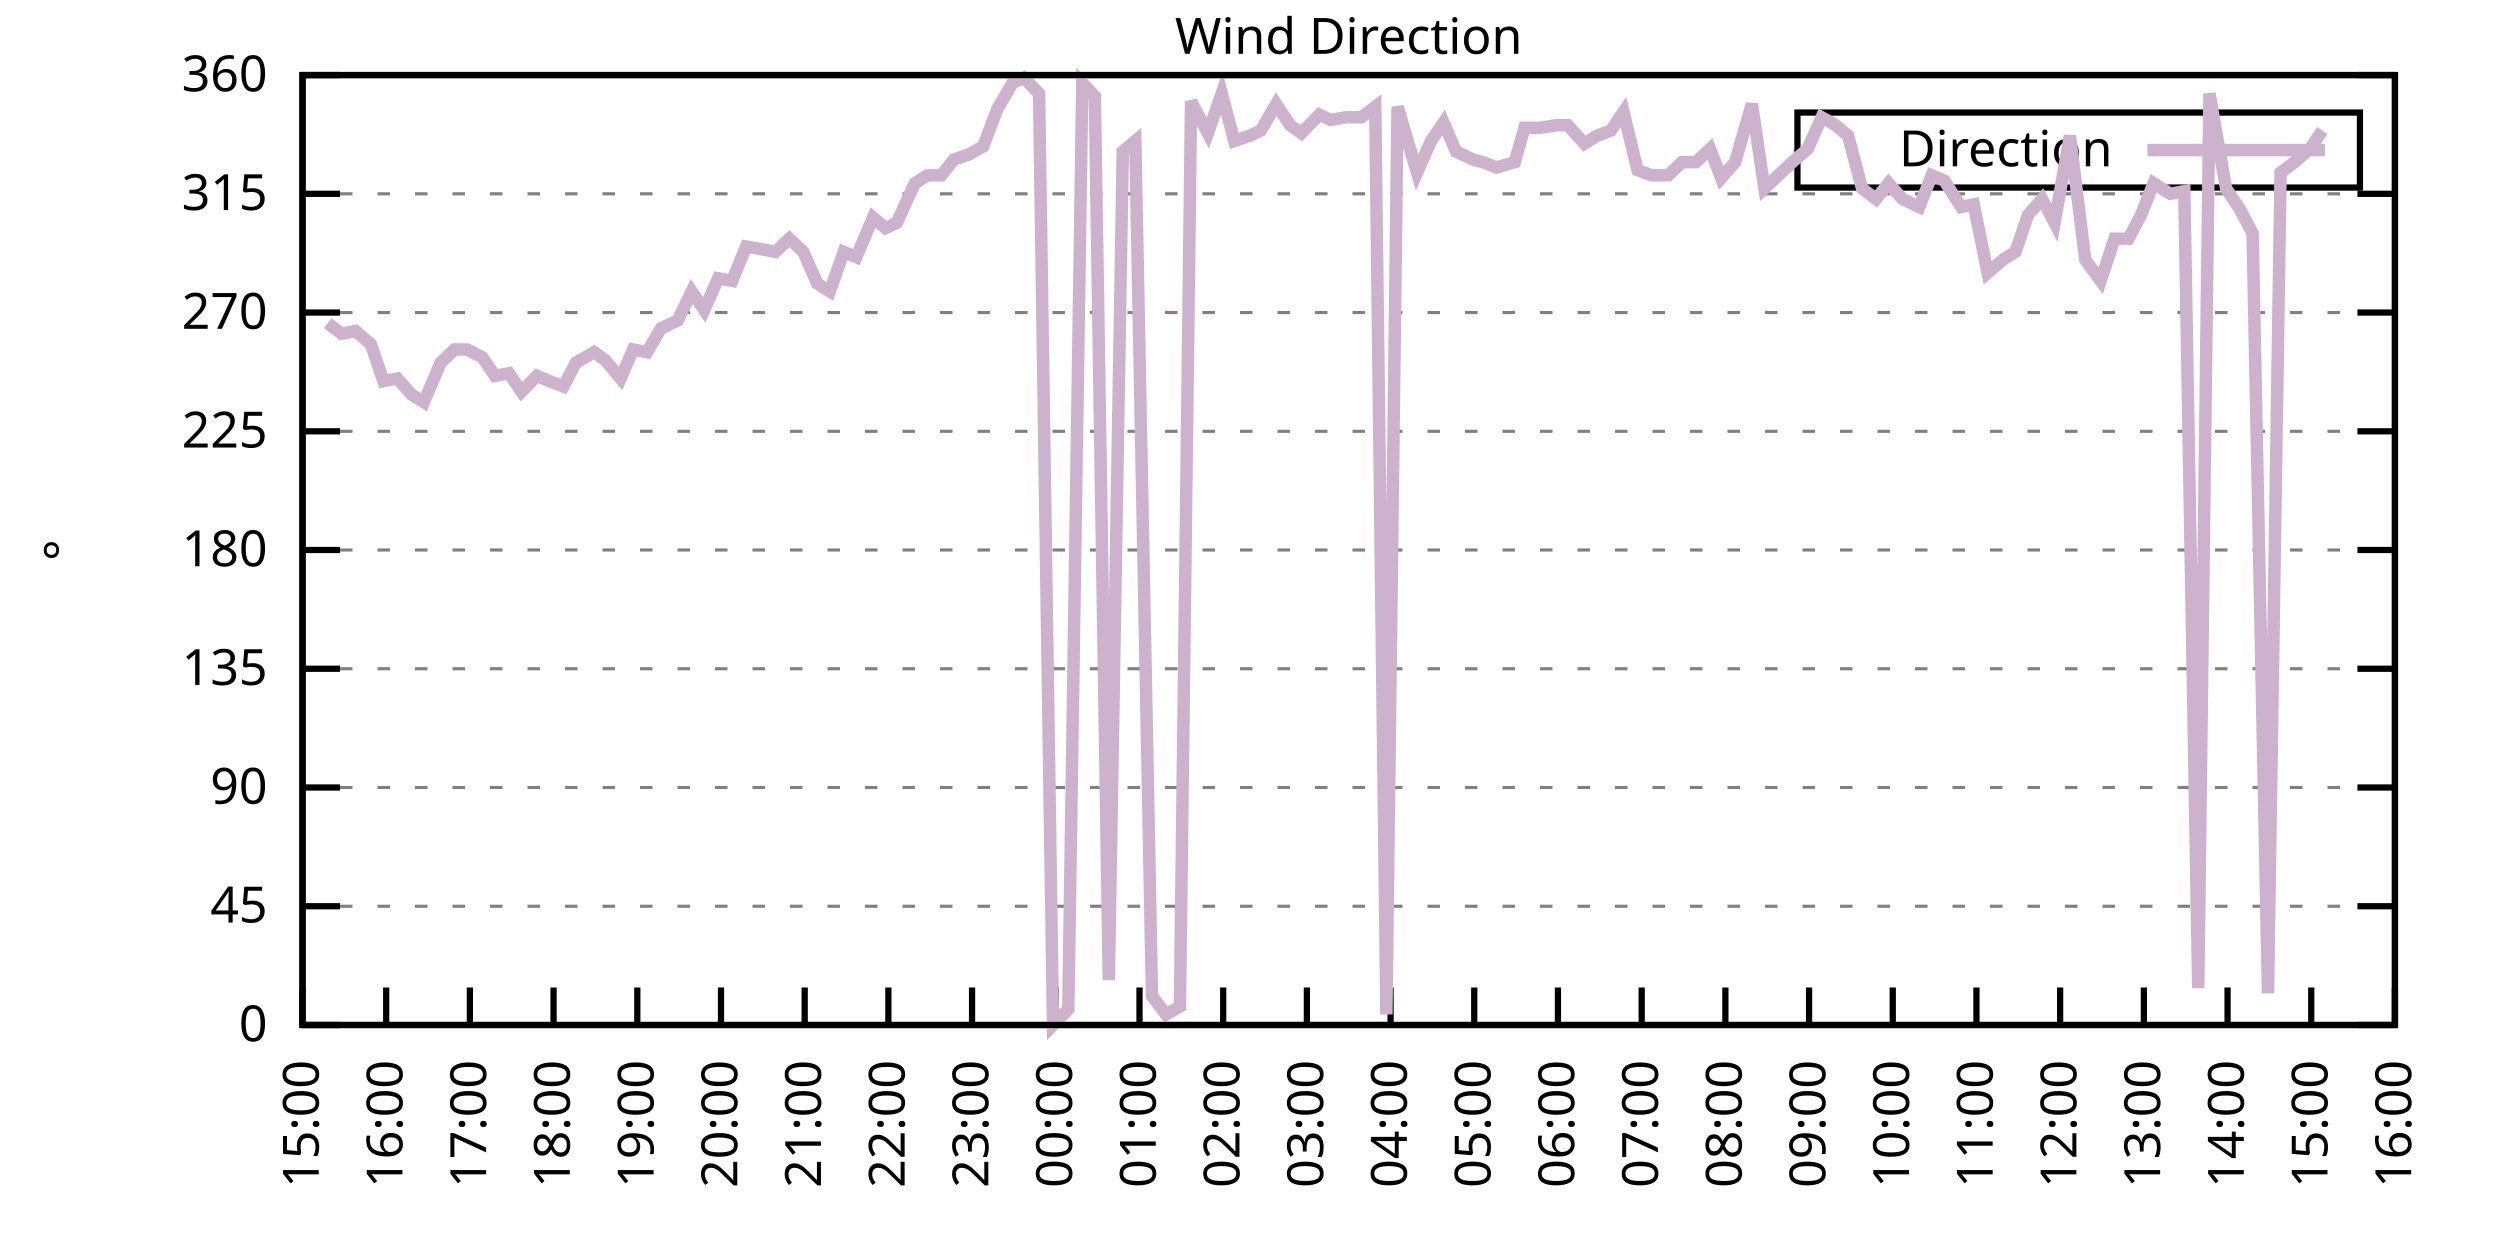
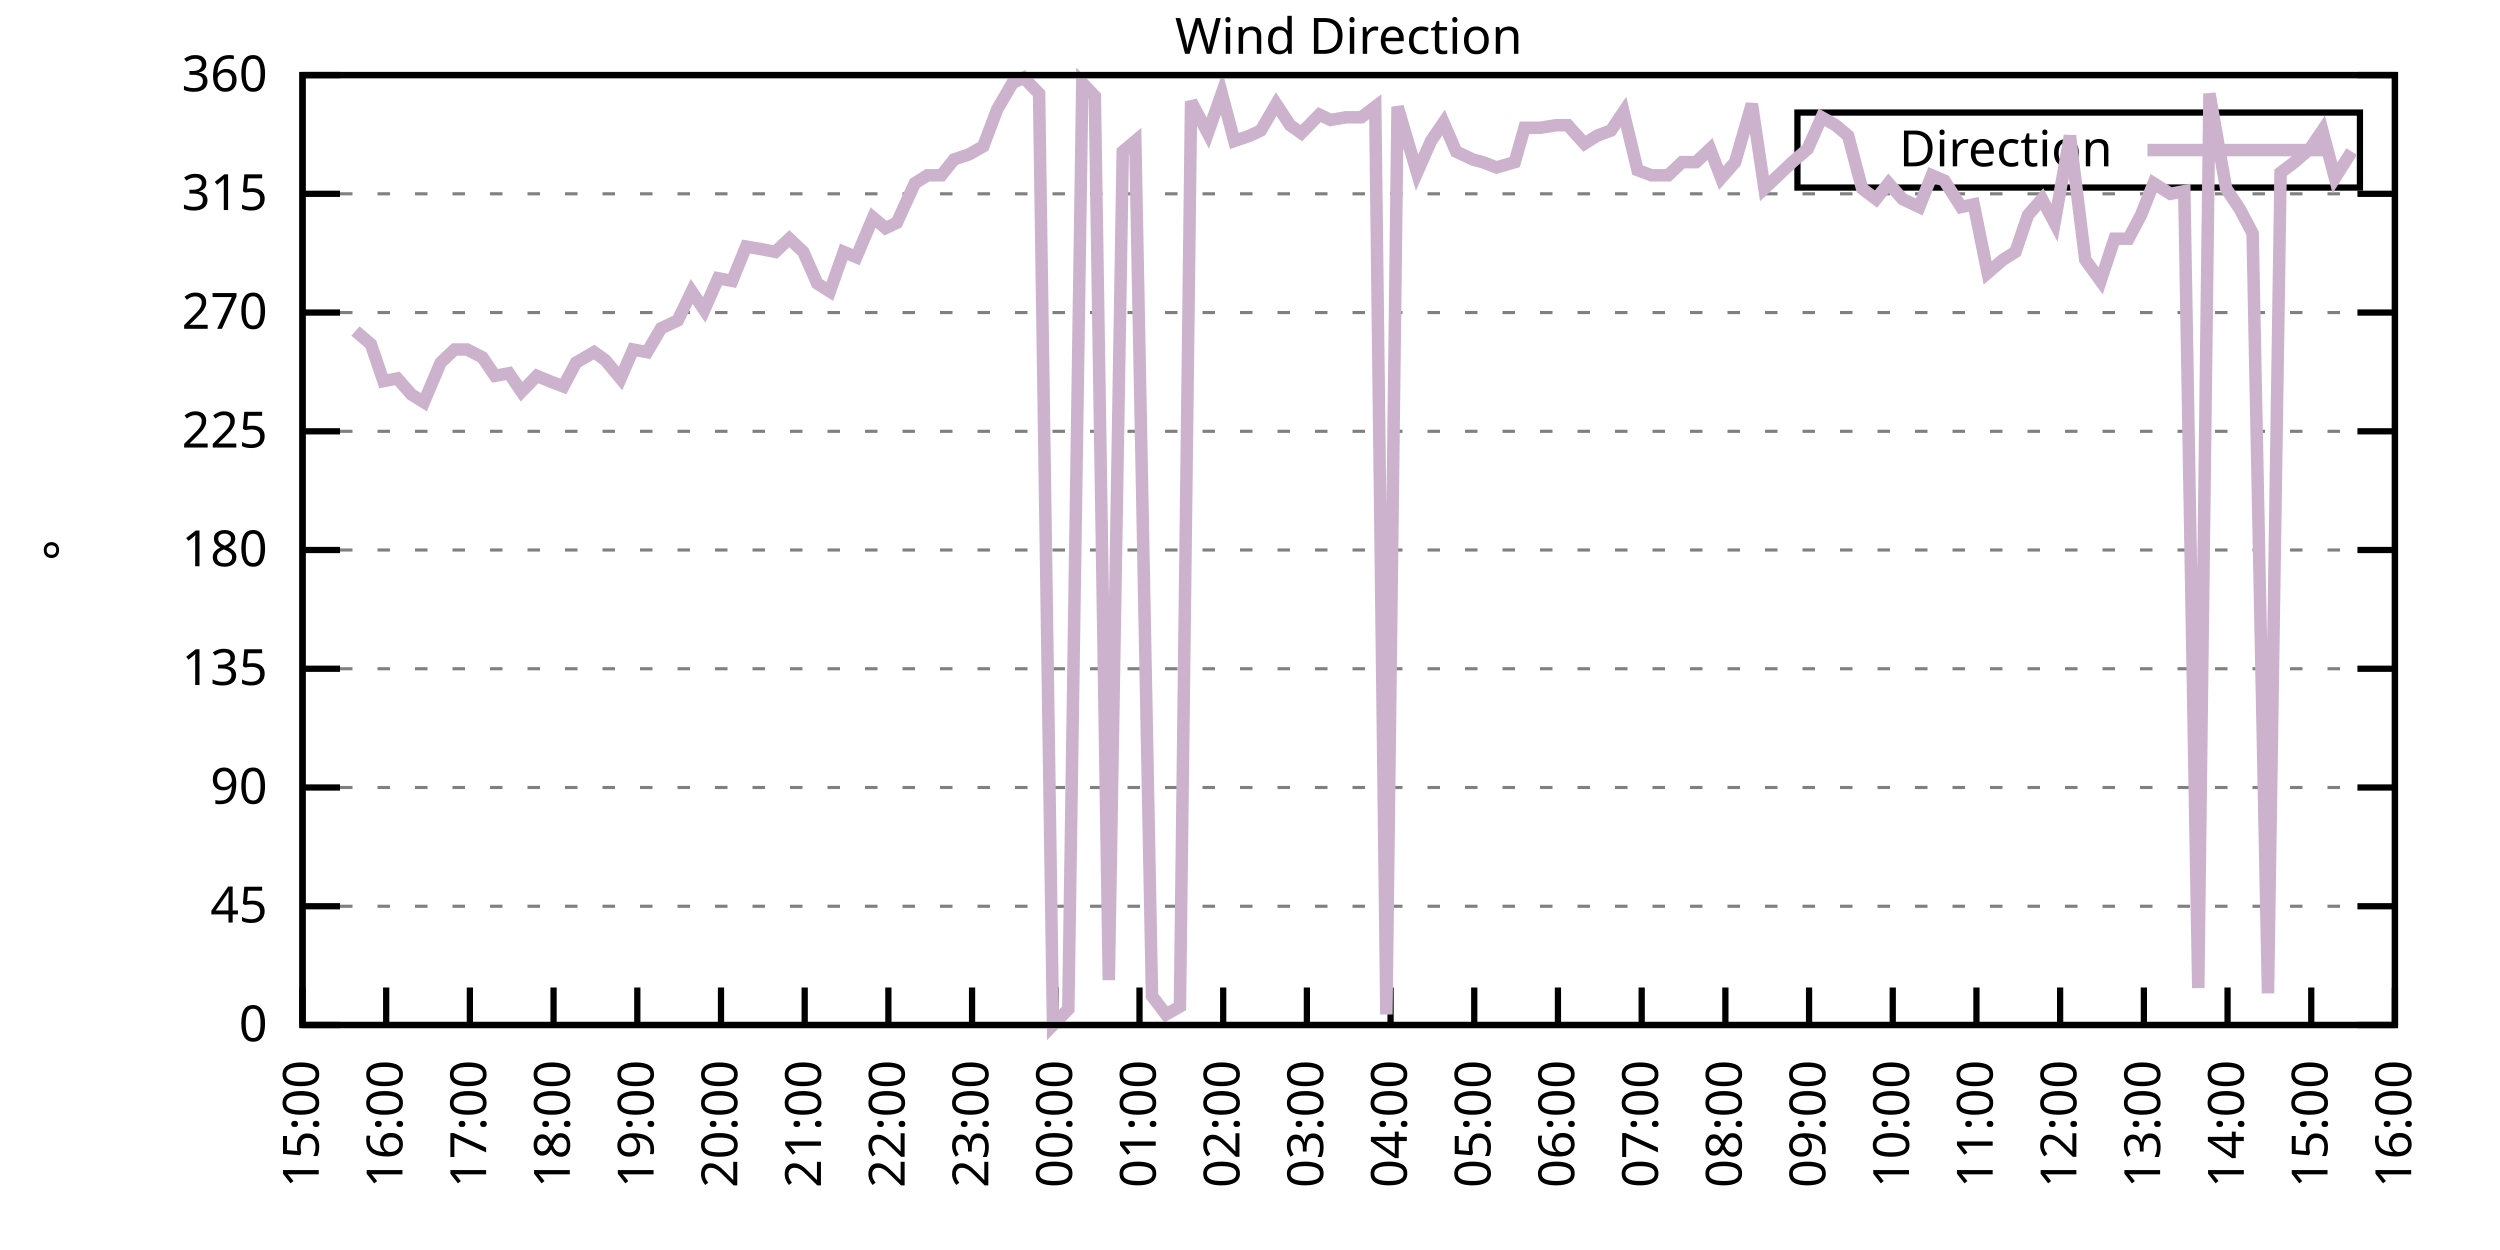
<svg xmlns="http://www.w3.org/2000/svg" xmlns:xlink="http://www.w3.org/1999/xlink" width="400" height="200" viewBox="0 0 400 200">
  <g id="gnuplot_canvas">
    <rect x="0" y="0" width="400" height="200" fill="none" />
    <defs>
      <circle id="gpDot" r="0.5" stroke-width="0.5" stroke="currentColor" />
      <path id="gpPt0" stroke-width="0.333" stroke="currentColor" d="M-1,0 h2 M0,-1 v2" />
      <path id="gpPt1" stroke-width="0.333" stroke="currentColor" d="M-1,-1 L1,1 M1,-1 L-1,1" />
      <path id="gpPt2" stroke-width="0.333" stroke="currentColor" d="M-1,0 L1,0 M0,-1 L0,1 M-1,-1 L1,1 M-1,1 L1,-1" />
      <rect id="gpPt3" stroke-width="0.333" stroke="currentColor" x="-1" y="-1" width="2" height="2" />
      <rect id="gpPt4" stroke-width="0.333" stroke="currentColor" fill="currentColor" x="-1" y="-1" width="2" height="2" />
      <circle id="gpPt5" stroke-width="0.333" stroke="currentColor" cx="0" cy="0" r="1" />
      <use xlink:href="#gpPt5" id="gpPt6" fill="currentColor" stroke="none" />
      <path id="gpPt7" stroke-width="0.333" stroke="currentColor" d="M0,-1.33 L-1.33,0.67 L1.33,0.67 z" />
      <use xlink:href="#gpPt7" id="gpPt8" fill="currentColor" stroke="none" />
      <use xlink:href="#gpPt7" id="gpPt9" stroke="currentColor" transform="rotate(180)" />
      <use xlink:href="#gpPt9" id="gpPt10" fill="currentColor" stroke="none" />
      <use xlink:href="#gpPt3" id="gpPt11" stroke="currentColor" transform="rotate(45)" />
      <use xlink:href="#gpPt11" id="gpPt12" fill="currentColor" stroke="none" />
      <path id="gpPt13" stroke-width="0.333" stroke="currentColor" d="M0,1.330 L1.265,0.411 L0.782,-1.067 L-0.782,-1.076 L-1.265,0.411 z" />
      <use xlink:href="#gpPt13" id="gpPt14" fill="currentColor" stroke="none" />
      <filter id="textbox" filterUnits="objectBoundingBox" x="0" y="0" height="1" width="1">
        <feFlood flood-color="white" flood-opacity="1" result="bgnd" />
        <feComposite in="SourceGraphic" in2="bgnd" operator="atop" />
      </filter>
      <filter id="greybox" filterUnits="objectBoundingBox" x="0" y="0" height="1" width="1">
        <feFlood flood-color="lightgrey" flood-opacity="1" result="grey" />
        <feComposite in="SourceGraphic" in2="grey" operator="atop" />
      </filter>
    </defs>
    <g fill="none" color="white" stroke="currentColor" stroke-width="1.00" stroke-linecap="butt" stroke-linejoin="miter">
</g>
    <g fill="none" color="black" stroke="currentColor" stroke-width="1.00" stroke-linecap="butt" stroke-linejoin="miter">
      <g stroke="none" shape-rendering="crispEdges">
        <polygon fill="rgb(255, 255, 255)" points="48.40,164.00 383.18,164.00 383.18,12.02 48.40,12.02 " />
      </g>
    </g>
    <g fill="none" color="black" stroke="currentColor" stroke-width="1.00" stroke-linecap="butt" stroke-linejoin="miter">
</g>
    <g fill="none" color="black" stroke="black" stroke-width="0.50" stroke-linecap="butt" stroke-linejoin="miter">
</g>
    <g fill="none" color="gray" stroke="currentColor" stroke-width="0.50" stroke-linecap="butt" stroke-linejoin="miter">
      <path stroke="gray" stroke-dasharray="2,4" class="gridline" d="M48.40,164.00 L383.19,164.00  " />
    </g>
    <g fill="none" color="gray" stroke="gray" stroke-width="1.00" stroke-linecap="butt" stroke-linejoin="miter">
</g>
    <g fill="none" color="black" stroke="currentColor" stroke-width="1.00" stroke-linecap="butt" stroke-linejoin="miter">
      <path stroke="black" d="M48.40,164.00 L54.40,164.00 M383.19,164.00 L377.19,164.00  " />
      <g transform="translate(42.80,166.60)" stroke="none" fill="black" font-family="Sans" font-size="8.00" text-anchor="end">
        <text>
          <tspan font-family="Sans"> 0</tspan>
        </text>
      </g>
    </g>
    <g fill="none" color="black" stroke="currentColor" stroke-width="1.00" stroke-linecap="butt" stroke-linejoin="miter">
</g>
    <g fill="none" color="black" stroke="black" stroke-width="0.50" stroke-linecap="butt" stroke-linejoin="miter">
</g>
    <g fill="none" color="gray" stroke="currentColor" stroke-width="0.50" stroke-linecap="butt" stroke-linejoin="miter">
      <path stroke="gray" stroke-dasharray="2,4" class="gridline" d="M48.40,145.00 L383.19,145.00  " />
    </g>
    <g fill="none" color="gray" stroke="gray" stroke-width="1.00" stroke-linecap="butt" stroke-linejoin="miter">
</g>
    <g fill="none" color="black" stroke="currentColor" stroke-width="1.00" stroke-linecap="butt" stroke-linejoin="miter">
      <path stroke="black" d="M48.40,145.00 L54.40,145.00 M383.19,145.00 L377.19,145.00  " />
      <g transform="translate(42.80,147.60)" stroke="none" fill="black" font-family="Sans" font-size="8.00" text-anchor="end">
        <text>
          <tspan font-family="Sans"> 45</tspan>
        </text>
      </g>
    </g>
    <g fill="none" color="black" stroke="currentColor" stroke-width="1.00" stroke-linecap="butt" stroke-linejoin="miter">
</g>
    <g fill="none" color="black" stroke="black" stroke-width="0.50" stroke-linecap="butt" stroke-linejoin="miter">
</g>
    <g fill="none" color="gray" stroke="currentColor" stroke-width="0.50" stroke-linecap="butt" stroke-linejoin="miter">
      <path stroke="gray" stroke-dasharray="2,4" class="gridline" d="M48.40,126.00 L383.19,126.00  " />
    </g>
    <g fill="none" color="gray" stroke="gray" stroke-width="1.00" stroke-linecap="butt" stroke-linejoin="miter">
</g>
    <g fill="none" color="black" stroke="currentColor" stroke-width="1.00" stroke-linecap="butt" stroke-linejoin="miter">
      <path stroke="black" d="M48.40,126.00 L54.40,126.00 M383.19,126.00 L377.19,126.00  " />
      <g transform="translate(42.80,128.60)" stroke="none" fill="black" font-family="Sans" font-size="8.00" text-anchor="end">
        <text>
          <tspan font-family="Sans"> 90</tspan>
        </text>
      </g>
    </g>
    <g fill="none" color="black" stroke="currentColor" stroke-width="1.00" stroke-linecap="butt" stroke-linejoin="miter">
</g>
    <g fill="none" color="black" stroke="black" stroke-width="0.50" stroke-linecap="butt" stroke-linejoin="miter">
</g>
    <g fill="none" color="gray" stroke="currentColor" stroke-width="0.50" stroke-linecap="butt" stroke-linejoin="miter">
      <path stroke="gray" stroke-dasharray="2,4" class="gridline" d="M48.40,107.00 L383.19,107.00  " />
    </g>
    <g fill="none" color="gray" stroke="gray" stroke-width="1.00" stroke-linecap="butt" stroke-linejoin="miter">
</g>
    <g fill="none" color="black" stroke="currentColor" stroke-width="1.00" stroke-linecap="butt" stroke-linejoin="miter">
      <path stroke="black" d="M48.40,107.00 L54.40,107.00 M383.19,107.00 L377.19,107.00  " />
      <g transform="translate(42.80,109.60)" stroke="none" fill="black" font-family="Sans" font-size="8.00" text-anchor="end">
        <text>
          <tspan font-family="Sans"> 135</tspan>
        </text>
      </g>
    </g>
    <g fill="none" color="black" stroke="currentColor" stroke-width="1.00" stroke-linecap="butt" stroke-linejoin="miter">
</g>
    <g fill="none" color="black" stroke="black" stroke-width="0.50" stroke-linecap="butt" stroke-linejoin="miter">
</g>
    <g fill="none" color="gray" stroke="currentColor" stroke-width="0.50" stroke-linecap="butt" stroke-linejoin="miter">
      <path stroke="gray" stroke-dasharray="2,4" class="gridline" d="M48.40,88.00 L383.19,88.00  " />
    </g>
    <g fill="none" color="gray" stroke="gray" stroke-width="1.00" stroke-linecap="butt" stroke-linejoin="miter">
</g>
    <g fill="none" color="black" stroke="currentColor" stroke-width="1.00" stroke-linecap="butt" stroke-linejoin="miter">
      <path stroke="black" d="M48.40,88.00 L54.40,88.00 M383.19,88.00 L377.19,88.00  " />
      <g transform="translate(42.80,90.60)" stroke="none" fill="black" font-family="Sans" font-size="8.00" text-anchor="end">
        <text>
          <tspan font-family="Sans"> 180</tspan>
        </text>
      </g>
    </g>
    <g fill="none" color="black" stroke="currentColor" stroke-width="1.00" stroke-linecap="butt" stroke-linejoin="miter">
</g>
    <g fill="none" color="black" stroke="black" stroke-width="0.50" stroke-linecap="butt" stroke-linejoin="miter">
</g>
    <g fill="none" color="gray" stroke="currentColor" stroke-width="0.50" stroke-linecap="butt" stroke-linejoin="miter">
      <path stroke="gray" stroke-dasharray="2,4" class="gridline" d="M48.40,69.01 L383.19,69.01  " />
    </g>
    <g fill="none" color="gray" stroke="gray" stroke-width="1.00" stroke-linecap="butt" stroke-linejoin="miter">
</g>
    <g fill="none" color="black" stroke="currentColor" stroke-width="1.00" stroke-linecap="butt" stroke-linejoin="miter">
      <path stroke="black" d="M48.40,69.01 L54.40,69.01 M383.19,69.01 L377.19,69.01  " />
      <g transform="translate(42.80,71.61)" stroke="none" fill="black" font-family="Sans" font-size="8.00" text-anchor="end">
        <text>
          <tspan font-family="Sans"> 225</tspan>
        </text>
      </g>
    </g>
    <g fill="none" color="black" stroke="currentColor" stroke-width="1.00" stroke-linecap="butt" stroke-linejoin="miter">
</g>
    <g fill="none" color="black" stroke="black" stroke-width="0.50" stroke-linecap="butt" stroke-linejoin="miter">
</g>
    <g fill="none" color="gray" stroke="currentColor" stroke-width="0.50" stroke-linecap="butt" stroke-linejoin="miter">
      <path stroke="gray" stroke-dasharray="2,4" class="gridline" d="M48.40,50.01 L383.19,50.01  " />
    </g>
    <g fill="none" color="gray" stroke="gray" stroke-width="1.00" stroke-linecap="butt" stroke-linejoin="miter">
</g>
    <g fill="none" color="black" stroke="currentColor" stroke-width="1.00" stroke-linecap="butt" stroke-linejoin="miter">
      <path stroke="black" d="M48.40,50.01 L54.40,50.01 M383.19,50.01 L377.19,50.01  " />
      <g transform="translate(42.80,52.61)" stroke="none" fill="black" font-family="Sans" font-size="8.00" text-anchor="end">
        <text>
          <tspan font-family="Sans"> 270</tspan>
        </text>
      </g>
    </g>
    <g fill="none" color="black" stroke="currentColor" stroke-width="1.00" stroke-linecap="butt" stroke-linejoin="miter">
</g>
    <g fill="none" color="black" stroke="black" stroke-width="0.50" stroke-linecap="butt" stroke-linejoin="miter">
</g>
    <g fill="none" color="gray" stroke="currentColor" stroke-width="0.50" stroke-linecap="butt" stroke-linejoin="miter">
      <path stroke="gray" stroke-dasharray="2,4" class="gridline" d="M48.40,31.01 L383.19,31.01  " />
    </g>
    <g fill="none" color="gray" stroke="gray" stroke-width="1.00" stroke-linecap="butt" stroke-linejoin="miter">
</g>
    <g fill="none" color="black" stroke="currentColor" stroke-width="1.00" stroke-linecap="butt" stroke-linejoin="miter">
      <path stroke="black" d="M48.40,31.01 L54.40,31.01 M383.19,31.01 L377.19,31.01  " />
      <g transform="translate(42.80,33.61)" stroke="none" fill="black" font-family="Sans" font-size="8.00" text-anchor="end">
        <text>
          <tspan font-family="Sans"> 315</tspan>
        </text>
      </g>
    </g>
    <g fill="none" color="black" stroke="currentColor" stroke-width="1.00" stroke-linecap="butt" stroke-linejoin="miter">
</g>
    <g fill="none" color="black" stroke="black" stroke-width="0.50" stroke-linecap="butt" stroke-linejoin="miter">
</g>
    <g fill="none" color="gray" stroke="currentColor" stroke-width="0.50" stroke-linecap="butt" stroke-linejoin="miter">
      <path stroke="gray" stroke-dasharray="2,4" class="gridline" d="M48.40,12.01 L383.19,12.01  " />
    </g>
    <g fill="none" color="gray" stroke="gray" stroke-width="1.00" stroke-linecap="butt" stroke-linejoin="miter">
</g>
    <g fill="none" color="black" stroke="currentColor" stroke-width="1.00" stroke-linecap="butt" stroke-linejoin="miter">
      <path stroke="black" d="M48.40,12.01 L54.40,12.01 M383.19,12.01 L377.19,12.01  " />
      <g transform="translate(42.80,14.61)" stroke="none" fill="black" font-family="Sans" font-size="8.00" text-anchor="end">
        <text>
          <tspan font-family="Sans"> 360</tspan>
        </text>
      </g>
    </g>
    <g fill="none" color="black" stroke="currentColor" stroke-width="1.00" stroke-linecap="butt" stroke-linejoin="miter">
      <path stroke="black" d="M48.40,164.00 L48.40,158.00  " />
      <g transform="translate(51.00,169.60) rotate(270.00)" stroke="none" fill="black" font-family="Sans" font-size="8.00" text-anchor="end">
        <text>
          <tspan font-family="Sans">15:00</tspan>
        </text>
      </g>
    </g>
    <g fill="none" color="black" stroke="currentColor" stroke-width="1.00" stroke-linecap="butt" stroke-linejoin="miter">
      <path stroke="black" d="M61.79,164.00 L61.79,158.00  " />
      <g transform="translate(64.39,169.60) rotate(270.00)" stroke="none" fill="black" font-family="Sans" font-size="8.00" text-anchor="end">
        <text>
          <tspan font-family="Sans">16:00</tspan>
        </text>
      </g>
    </g>
    <g fill="none" color="black" stroke="currentColor" stroke-width="1.00" stroke-linecap="butt" stroke-linejoin="miter">
      <path stroke="black" d="M75.18,164.00 L75.18,158.00  " />
      <g transform="translate(77.78,169.60) rotate(270.00)" stroke="none" fill="black" font-family="Sans" font-size="8.00" text-anchor="end">
        <text>
          <tspan font-family="Sans">17:00</tspan>
        </text>
      </g>
    </g>
    <g fill="none" color="black" stroke="currentColor" stroke-width="1.00" stroke-linecap="butt" stroke-linejoin="miter">
      <path stroke="black" d="M88.57,164.00 L88.57,158.00  " />
      <g transform="translate(91.17,169.60) rotate(270.00)" stroke="none" fill="black" font-family="Sans" font-size="8.00" text-anchor="end">
        <text>
          <tspan font-family="Sans">18:00</tspan>
        </text>
      </g>
    </g>
    <g fill="none" color="black" stroke="currentColor" stroke-width="1.00" stroke-linecap="butt" stroke-linejoin="miter">
      <path stroke="black" d="M101.97,164.00 L101.97,158.00  " />
      <g transform="translate(104.57,169.60) rotate(270.00)" stroke="none" fill="black" font-family="Sans" font-size="8.00" text-anchor="end">
        <text>
          <tspan font-family="Sans">19:00</tspan>
        </text>
      </g>
    </g>
    <g fill="none" color="black" stroke="currentColor" stroke-width="1.00" stroke-linecap="butt" stroke-linejoin="miter">
      <path stroke="black" d="M115.36,164.00 L115.36,158.00  " />
      <g transform="translate(117.96,169.60) rotate(270.00)" stroke="none" fill="black" font-family="Sans" font-size="8.00" text-anchor="end">
        <text>
          <tspan font-family="Sans">20:00</tspan>
        </text>
      </g>
    </g>
    <g fill="none" color="black" stroke="currentColor" stroke-width="1.00" stroke-linecap="butt" stroke-linejoin="miter">
      <path stroke="black" d="M128.75,164.00 L128.75,158.00  " />
      <g transform="translate(131.35,169.60) rotate(270.00)" stroke="none" fill="black" font-family="Sans" font-size="8.00" text-anchor="end">
        <text>
          <tspan font-family="Sans">21:00</tspan>
        </text>
      </g>
    </g>
    <g fill="none" color="black" stroke="currentColor" stroke-width="1.00" stroke-linecap="butt" stroke-linejoin="miter">
      <path stroke="black" d="M142.14,164.00 L142.14,158.00  " />
      <g transform="translate(144.74,169.60) rotate(270.00)" stroke="none" fill="black" font-family="Sans" font-size="8.00" text-anchor="end">
        <text>
          <tspan font-family="Sans">22:00</tspan>
        </text>
      </g>
    </g>
    <g fill="none" color="black" stroke="currentColor" stroke-width="1.00" stroke-linecap="butt" stroke-linejoin="miter">
      <path stroke="black" d="M155.53,164.00 L155.53,158.00  " />
      <g transform="translate(158.13,169.60) rotate(270.00)" stroke="none" fill="black" font-family="Sans" font-size="8.00" text-anchor="end">
        <text>
          <tspan font-family="Sans">23:00</tspan>
        </text>
      </g>
    </g>
    <g fill="none" color="black" stroke="currentColor" stroke-width="1.00" stroke-linecap="butt" stroke-linejoin="miter">
      <path stroke="black" d="M168.92,164.00 L168.92,158.00  " />
      <g transform="translate(171.52,169.60) rotate(270.00)" stroke="none" fill="black" font-family="Sans" font-size="8.00" text-anchor="end">
        <text>
          <tspan font-family="Sans">00:00</tspan>
        </text>
      </g>
    </g>
    <g fill="none" color="black" stroke="currentColor" stroke-width="1.00" stroke-linecap="butt" stroke-linejoin="miter">
      <path stroke="black" d="M182.32,164.00 L182.32,158.00  " />
      <g transform="translate(184.92,169.60) rotate(270.00)" stroke="none" fill="black" font-family="Sans" font-size="8.00" text-anchor="end">
        <text>
          <tspan font-family="Sans">01:00</tspan>
        </text>
      </g>
    </g>
    <g fill="none" color="black" stroke="currentColor" stroke-width="1.00" stroke-linecap="butt" stroke-linejoin="miter">
      <path stroke="black" d="M195.71,164.00 L195.71,158.00  " />
      <g transform="translate(198.31,169.60) rotate(270.00)" stroke="none" fill="black" font-family="Sans" font-size="8.00" text-anchor="end">
        <text>
          <tspan font-family="Sans">02:00</tspan>
        </text>
      </g>
    </g>
    <g fill="none" color="black" stroke="currentColor" stroke-width="1.00" stroke-linecap="butt" stroke-linejoin="miter">
      <path stroke="black" d="M209.10,164.00 L209.10,158.00  " />
      <g transform="translate(211.70,169.60) rotate(270.00)" stroke="none" fill="black" font-family="Sans" font-size="8.00" text-anchor="end">
        <text>
          <tspan font-family="Sans">03:00</tspan>
        </text>
      </g>
    </g>
    <g fill="none" color="black" stroke="currentColor" stroke-width="1.00" stroke-linecap="butt" stroke-linejoin="miter">
      <path stroke="black" d="M222.49,164.00 L222.49,158.00  " />
      <g transform="translate(225.09,169.60) rotate(270.00)" stroke="none" fill="black" font-family="Sans" font-size="8.00" text-anchor="end">
        <text>
          <tspan font-family="Sans">04:00</tspan>
        </text>
      </g>
    </g>
    <g fill="none" color="black" stroke="currentColor" stroke-width="1.00" stroke-linecap="butt" stroke-linejoin="miter">
      <path stroke="black" d="M235.88,164.00 L235.88,158.00  " />
      <g transform="translate(238.48,169.60) rotate(270.00)" stroke="none" fill="black" font-family="Sans" font-size="8.00" text-anchor="end">
        <text>
          <tspan font-family="Sans">05:00</tspan>
        </text>
      </g>
    </g>
    <g fill="none" color="black" stroke="currentColor" stroke-width="1.00" stroke-linecap="butt" stroke-linejoin="miter">
      <path stroke="black" d="M249.27,164.00 L249.27,158.00  " />
      <g transform="translate(251.87,169.60) rotate(270.00)" stroke="none" fill="black" font-family="Sans" font-size="8.00" text-anchor="end">
        <text>
          <tspan font-family="Sans">06:00</tspan>
        </text>
      </g>
    </g>
    <g fill="none" color="black" stroke="currentColor" stroke-width="1.00" stroke-linecap="butt" stroke-linejoin="miter">
      <path stroke="black" d="M262.67,164.00 L262.67,158.00  " />
      <g transform="translate(265.27,169.60) rotate(270.00)" stroke="none" fill="black" font-family="Sans" font-size="8.00" text-anchor="end">
        <text>
          <tspan font-family="Sans">07:00</tspan>
        </text>
      </g>
    </g>
    <g fill="none" color="black" stroke="currentColor" stroke-width="1.00" stroke-linecap="butt" stroke-linejoin="miter">
      <path stroke="black" d="M276.06,164.00 L276.06,158.00  " />
      <g transform="translate(278.66,169.60) rotate(270.00)" stroke="none" fill="black" font-family="Sans" font-size="8.00" text-anchor="end">
        <text>
          <tspan font-family="Sans">08:00</tspan>
        </text>
      </g>
    </g>
    <g fill="none" color="black" stroke="currentColor" stroke-width="1.00" stroke-linecap="butt" stroke-linejoin="miter">
      <path stroke="black" d="M289.45,164.00 L289.45,158.00  " />
      <g transform="translate(292.05,169.60) rotate(270.00)" stroke="none" fill="black" font-family="Sans" font-size="8.00" text-anchor="end">
        <text>
          <tspan font-family="Sans">09:00</tspan>
        </text>
      </g>
    </g>
    <g fill="none" color="black" stroke="currentColor" stroke-width="1.00" stroke-linecap="butt" stroke-linejoin="miter">
      <path stroke="black" d="M302.84,164.00 L302.84,158.00  " />
      <g transform="translate(305.44,169.60) rotate(270.00)" stroke="none" fill="black" font-family="Sans" font-size="8.00" text-anchor="end">
        <text>
          <tspan font-family="Sans">10:00</tspan>
        </text>
      </g>
    </g>
    <g fill="none" color="black" stroke="currentColor" stroke-width="1.00" stroke-linecap="butt" stroke-linejoin="miter">
      <path stroke="black" d="M316.23,164.00 L316.23,158.00  " />
      <g transform="translate(318.83,169.60) rotate(270.00)" stroke="none" fill="black" font-family="Sans" font-size="8.00" text-anchor="end">
        <text>
          <tspan font-family="Sans">11:00</tspan>
        </text>
      </g>
    </g>
    <g fill="none" color="black" stroke="currentColor" stroke-width="1.00" stroke-linecap="butt" stroke-linejoin="miter">
      <path stroke="black" d="M329.62,164.00 L329.62,158.00  " />
      <g transform="translate(332.22,169.60) rotate(270.00)" stroke="none" fill="black" font-family="Sans" font-size="8.00" text-anchor="end">
        <text>
          <tspan font-family="Sans">12:00</tspan>
        </text>
      </g>
    </g>
    <g fill="none" color="black" stroke="currentColor" stroke-width="1.00" stroke-linecap="butt" stroke-linejoin="miter">
      <path stroke="black" d="M343.02,164.00 L343.02,158.00  " />
      <g transform="translate(345.62,169.60) rotate(270.00)" stroke="none" fill="black" font-family="Sans" font-size="8.00" text-anchor="end">
        <text>
          <tspan font-family="Sans">13:00</tspan>
        </text>
      </g>
    </g>
    <g fill="none" color="black" stroke="currentColor" stroke-width="1.00" stroke-linecap="butt" stroke-linejoin="miter">
      <path stroke="black" d="M356.41,164.00 L356.41,158.00  " />
      <g transform="translate(359.01,169.60) rotate(270.00)" stroke="none" fill="black" font-family="Sans" font-size="8.00" text-anchor="end">
        <text>
          <tspan font-family="Sans">14:00</tspan>
        </text>
      </g>
    </g>
    <g fill="none" color="black" stroke="currentColor" stroke-width="1.00" stroke-linecap="butt" stroke-linejoin="miter">
      <path stroke="black" d="M369.80,164.00 L369.80,158.00  " />
      <g transform="translate(372.40,169.60) rotate(270.00)" stroke="none" fill="black" font-family="Sans" font-size="8.00" text-anchor="end">
        <text>
          <tspan font-family="Sans">15:00</tspan>
        </text>
      </g>
    </g>
    <g fill="none" color="black" stroke="currentColor" stroke-width="1.00" stroke-linecap="butt" stroke-linejoin="miter">
      <path stroke="black" d="M383.19,164.00 L383.19,158.00  " />
      <g transform="translate(385.79,169.60) rotate(270.00)" stroke="none" fill="black" font-family="Sans" font-size="8.00" text-anchor="end">
        <text>
          <tspan font-family="Sans">16:00</tspan>
        </text>
      </g>
    </g>
    <g fill="none" color="black" stroke="currentColor" stroke-width="1.00" stroke-linecap="butt" stroke-linejoin="miter">
</g>
    <g fill="none" color="black" stroke="currentColor" stroke-width="1.00" stroke-linecap="butt" stroke-linejoin="miter">
      <path stroke="black" d="M48.40,12.01 L48.40,164.00 L383.19,164.00 L383.19,12.01 L48.40,12.01 Z  " />
    </g>
    <g fill="none" color="black" stroke="currentColor" stroke-width="1.00" stroke-linecap="butt" stroke-linejoin="miter">
</g>
    <g fill="none" color="black" stroke="currentColor" stroke-width="1.00" stroke-linecap="butt" stroke-linejoin="miter">
      <path stroke="black" d="M287.59,30.01 L287.59,18.01 L377.59,18.01 L377.59,30.01 L287.59,30.01 Z  " />
    </g>
    <g id="Wind_direction_plot_1">
      <g fill="none" color="white" stroke="black" stroke-width="2.00" stroke-linecap="butt" stroke-linejoin="miter">
</g>
      <g fill="none" color="black" stroke="currentColor" stroke-width="2.00" stroke-linecap="butt" stroke-linejoin="miter">
        <g transform="translate(337.99,26.61)" stroke="none" fill="black" font-family="Sans" font-size="8.00" text-anchor="end">
          <text>
            <tspan font-family="Sans">Direction</tspan>
          </text>
        </g>
      </g>
      <g fill="none" color="black" stroke="currentColor" stroke-width="2.00" stroke-linecap="butt" stroke-linejoin="miter">
-         <path stroke="rgb(204, 178, 204)" d="M343.59,24.01 L371.99,24.01 M52.42,51.70 L54.65,53.39 L56.88,52.96 L59.34,55.07 L61.35,60.98 L63.58,60.56   L65.81,63.10 L67.82,64.36 L70.50,58.03 L72.73,55.92 L74.74,55.92 L77.19,57.18 L79.20,60.14 L81.43,59.72   L83.44,62.67 L85.90,60.14 L87.91,60.98 L90.14,61.83 L92.15,58.03 L95.05,56.34 L96.83,57.61 L99.29,60.56   L101.30,55.92 L103.53,56.34 L105.76,52.54 L108.44,51.27 L110.67,46.63 L112.68,49.59 L114.91,44.52 L117.14,44.94   L119.38,39.45 L121.83,39.87 L124.06,40.30 L126.29,38.19 L128.53,40.30 L130.76,45.36 L132.77,46.63 L135.00,40.30   L137.01,41.14 L139.69,34.81 L141.69,36.50 L143.48,35.65 L146.38,29.32 L148.39,28.05 L150.62,28.05 L152.63,25.52   L155.09,24.68 L157.32,23.41 L159.55,17.50 L162.01,13.28 L163.79,12.43 L166.25,14.97 L168.48,164.00 L170.93,161.47   L173.17,13.28 L175.17,15.39 L177.41,156.82 L179.64,24.25 L181.65,22.56 L184.32,159.36 L186.56,162.31 L188.79,161.04   L190.57,16.23 L193.25,21.30 L195.48,14.97 L197.49,22.56 L199.95,21.72 L201.73,20.88 L204.19,16.65 L206.42,20.03   L208.21,21.30 L211.11,18.34 L212.89,19.19 L215.35,18.77 L217.80,18.77 L220.04,17.08 L221.82,162.31 L223.61,17.08   L226.73,27.63 L228.96,22.56 L230.97,19.61 L232.98,24.25 L235.66,25.52 L237.22,25.94 L239.45,26.79 L242.36,25.94   L243.92,20.45 L246.37,20.45 L249.05,20.03 L250.84,20.03 L253.51,22.99 L255.52,21.72 L257.76,20.88 L259.76,17.92   L262.00,27.21 L264.23,28.05 L266.91,28.05 L269.14,25.94 L271.37,25.94 L273.60,23.83 L275.39,28.48 L277.62,25.94   L280.30,16.65 L282.31,30.16 L284.54,28.05 L286.77,25.94 L289.23,23.83 L291.46,18.77 L293.69,20.03 L295.70,21.72   L297.93,30.16 L300.16,31.85 L302.17,29.32 L304.40,31.85 L307.08,33.12 L309.09,28.05 L311.10,28.90 L313.78,33.12   L315.79,32.70 L318.02,43.67 L320.47,41.56 L322.48,40.30 L324.49,34.39 L326.72,31.85 L328.73,35.65 L331.19,21.72   L333.64,41.56 L336.10,44.94 L338.33,38.19 L340.56,38.19 L342.57,34.39 L344.58,29.32 L347.26,31.01 L349.49,30.59   L351.72,158.09 L353.51,14.97 L356.18,30.16 L358.42,33.54 L360.42,37.34 L362.88,158.93 L364.89,27.63 L367.12,25.94   L369.58,23.83 L371.58,20.88  " />
+         <path stroke="rgb(204, 178, 204)" d="M343.59,24.01 L371.99,24.01 M56.88,52.96 L59.34,55.07 L61.35,60.98 L63.58,60.56 L65.81,63.10 L67.82,64.36   L70.50,58.03 L72.73,55.92 L74.74,55.92 L77.19,57.18 L79.20,60.14 L81.43,59.72 L83.44,62.67 L85.90,60.14   L87.91,60.98 L90.14,61.83 L92.15,58.03 L95.05,56.34 L96.83,57.61 L99.29,60.56 L101.30,55.92 L103.53,56.34   L105.76,52.54 L108.44,51.27 L110.67,46.63 L112.68,49.59 L114.91,44.52 L117.14,44.94 L119.38,39.45 L121.83,39.87   L124.06,40.30 L126.29,38.19 L128.53,40.30 L130.76,45.36 L132.77,46.63 L135.00,40.30 L137.01,41.14 L139.69,34.81   L141.69,36.50 L143.48,35.65 L146.38,29.32 L148.39,28.05 L150.62,28.05 L152.63,25.52 L155.09,24.68 L157.32,23.41   L159.55,17.50 L162.01,13.28 L163.79,12.43 L166.25,14.97 L168.48,164.00 L170.93,161.47 L173.17,13.28 L175.17,15.39   L177.41,156.82 L179.64,24.25 L181.65,22.56 L184.32,159.36 L186.56,162.31 L188.79,161.04 L190.57,16.23 L193.25,21.30   L195.48,14.97 L197.49,22.56 L199.95,21.72 L201.73,20.88 L204.19,16.65 L206.42,20.03 L208.21,21.30 L211.11,18.34   L212.89,19.19 L215.35,18.77 L217.80,18.77 L220.04,17.08 L221.82,162.31 L223.61,17.08 L226.73,27.63 L228.96,22.56   L230.97,19.61 L232.98,24.25 L235.66,25.52 L237.22,25.94 L239.45,26.79 L242.36,25.94 L243.92,20.45 L246.37,20.45   L249.05,20.03 L250.84,20.03 L253.51,22.99 L255.52,21.72 L257.76,20.88 L259.76,17.92 L262.00,27.21 L264.23,28.05   L266.91,28.05 L269.14,25.94 L271.37,25.94 L273.60,23.83 L275.39,28.48 L277.62,25.94 L280.30,16.65 L282.31,30.16   L284.54,28.05 L286.77,25.94 L289.23,23.83 L291.46,18.77 L293.69,20.03 L295.70,21.72 L297.93,30.16 L300.16,31.85   L302.17,29.32 L304.40,31.85 L307.08,33.12 L309.09,28.05 L311.10,28.90 L313.78,33.12 L315.79,32.70 L318.02,43.67   L320.47,41.56 L322.48,40.30 L324.49,34.39 L326.72,31.85 L328.73,35.65 L331.19,21.72 L333.64,41.56 L336.10,44.94   L338.33,38.19 L340.56,38.19 L342.57,34.39 L344.58,29.32 L347.26,31.01 L349.49,30.59 L351.72,158.09 L353.51,14.97   L356.18,30.16 L358.42,33.54 L360.42,37.34 L362.88,158.93 L364.89,27.63 L367.12,25.94 L369.58,23.83 L371.58,20.88   L373.59,28.48 L376.27,24.25  " />
      </g>
    </g>
    <g fill="none" color="black" stroke="currentColor" stroke-width="2.00" stroke-linecap="butt" stroke-linejoin="miter">
</g>
    <g fill="none" color="black" stroke="black" stroke-width="1.00" stroke-linecap="butt" stroke-linejoin="miter">
</g>
    <g fill="none" color="black" stroke="currentColor" stroke-width="1.00" stroke-linecap="butt" stroke-linejoin="miter">
      <path stroke="black" d="M48.40,12.01 L48.40,164.00 L383.19,164.00 L383.19,12.01 L48.40,12.01 Z  " />
      <g transform="translate(12.80,88.01) rotate(270.00)" stroke="none" fill="black" font-family="Sans" font-size="8.00" text-anchor="middle">
        <text>
          <tspan font-family="Sans">°</tspan>
        </text>
      </g>
    </g>
    <g fill="none" color="black" stroke="currentColor" stroke-width="1.00" stroke-linecap="butt" stroke-linejoin="miter">
</g>
    <g fill="none" color="black" stroke="currentColor" stroke-width="1.00" stroke-linecap="butt" stroke-linejoin="miter">
      <g transform="translate(215.79,8.61)" stroke="none" fill="black" font-family="Sans" font-size="8.00" text-anchor="middle">
        <text>
          <tspan font-family="Sans">Wind Direction</tspan>
        </text>
      </g>
    </g>
    <g fill="none" color="black" stroke="currentColor" stroke-width="1.00" stroke-linecap="butt" stroke-linejoin="miter">
</g>
  </g>
</svg>
